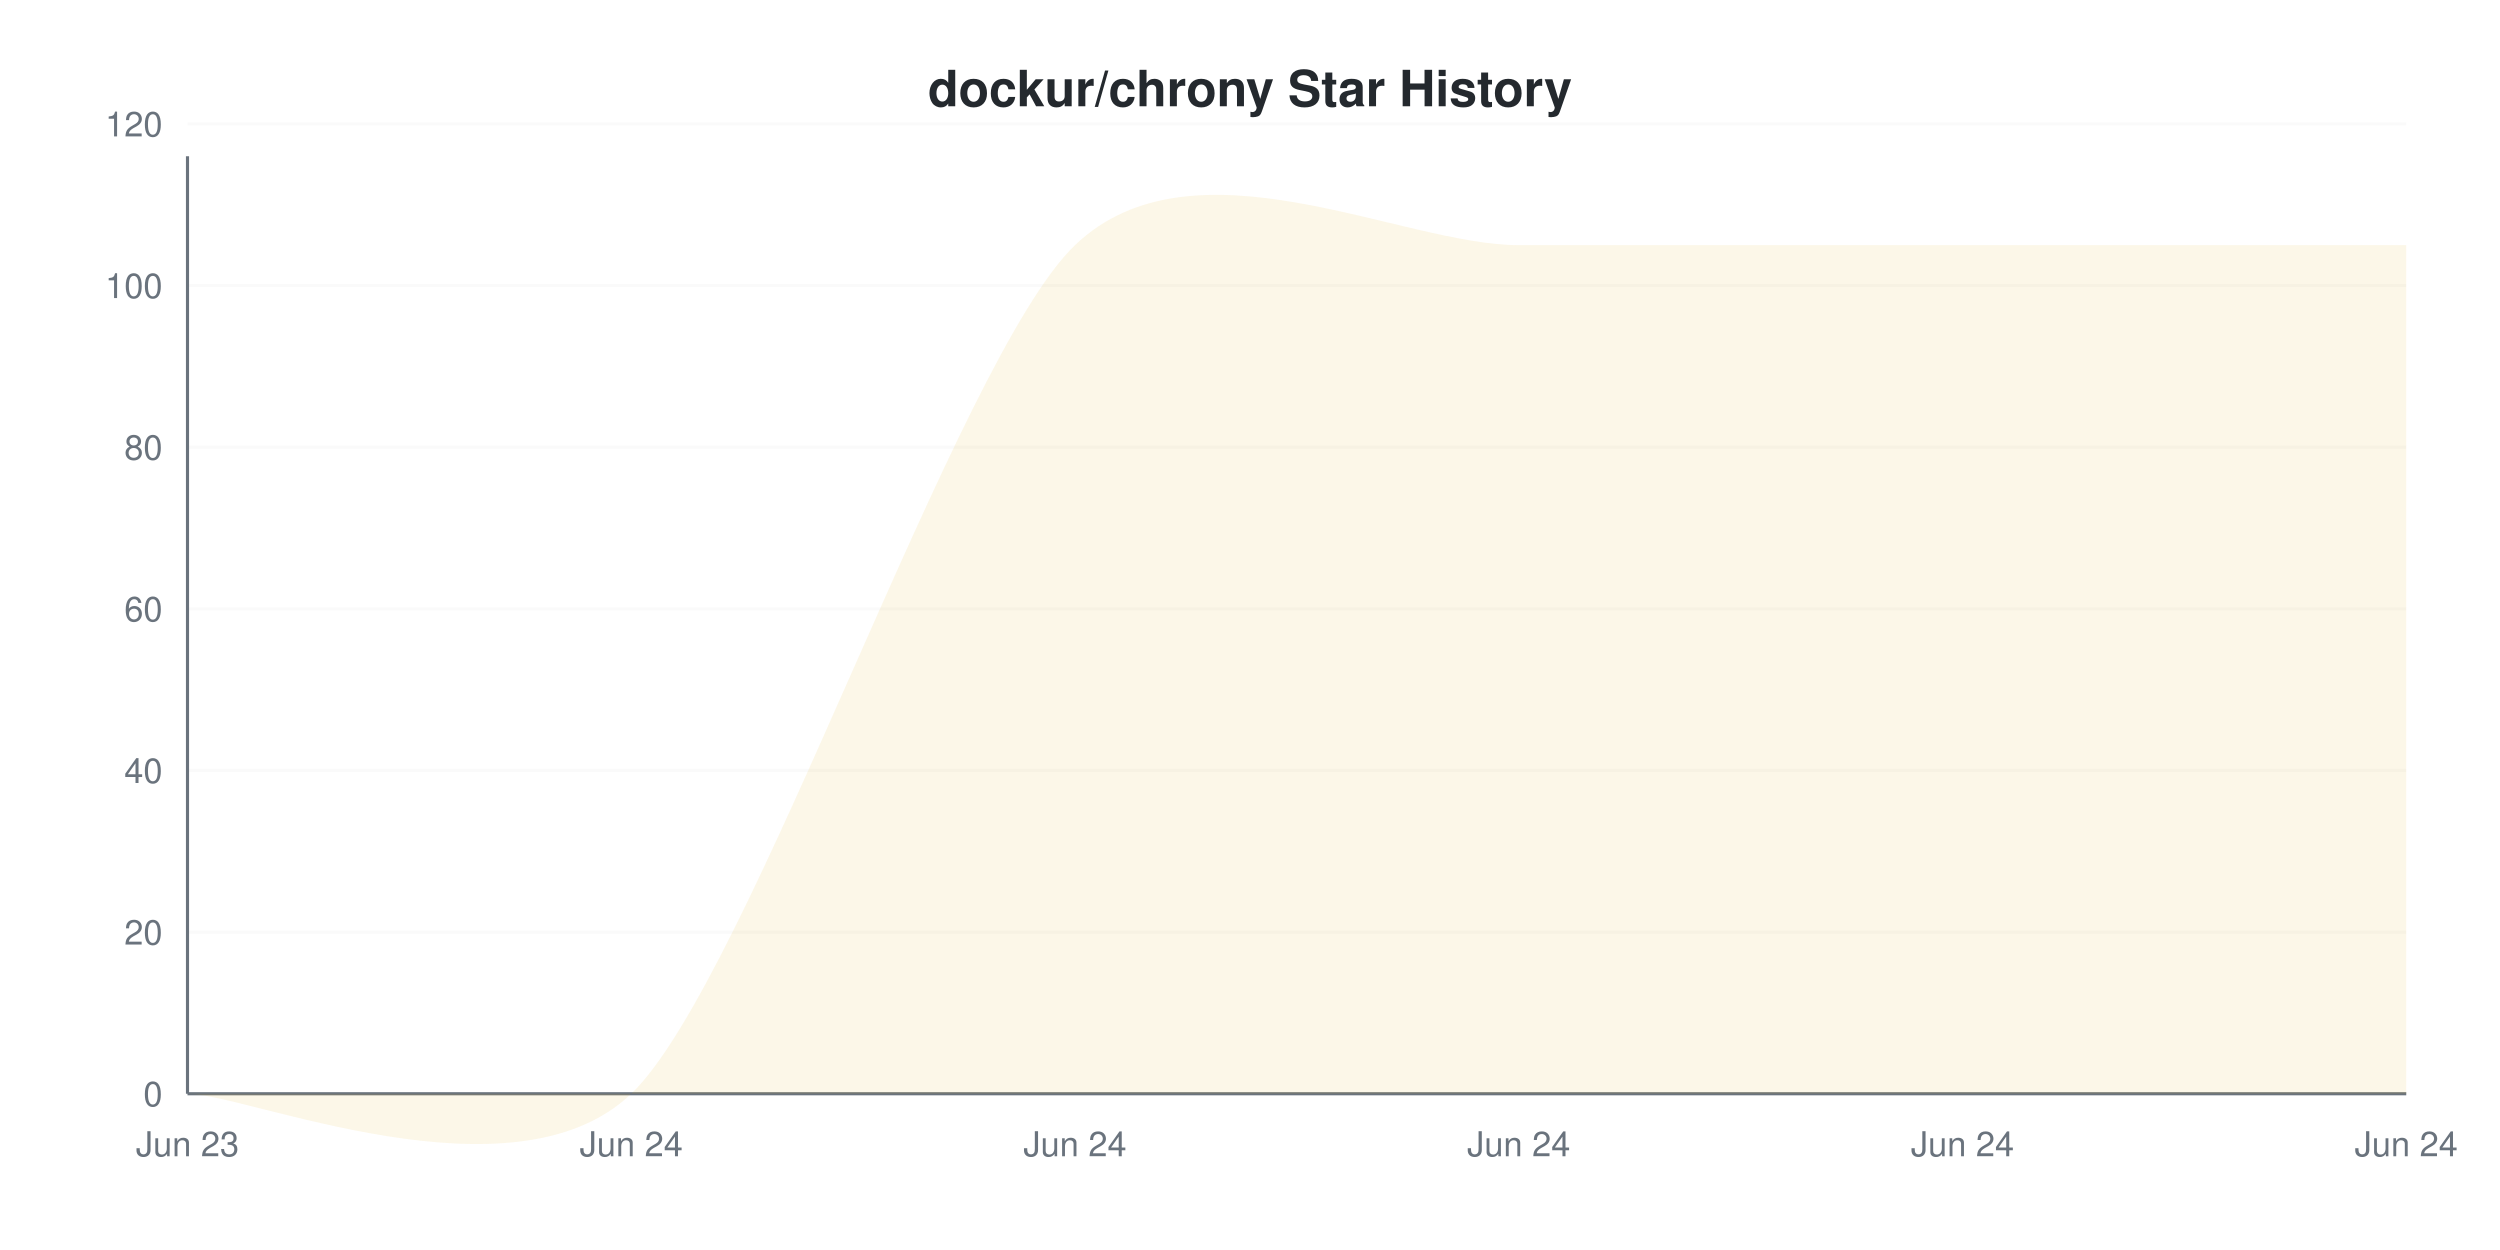
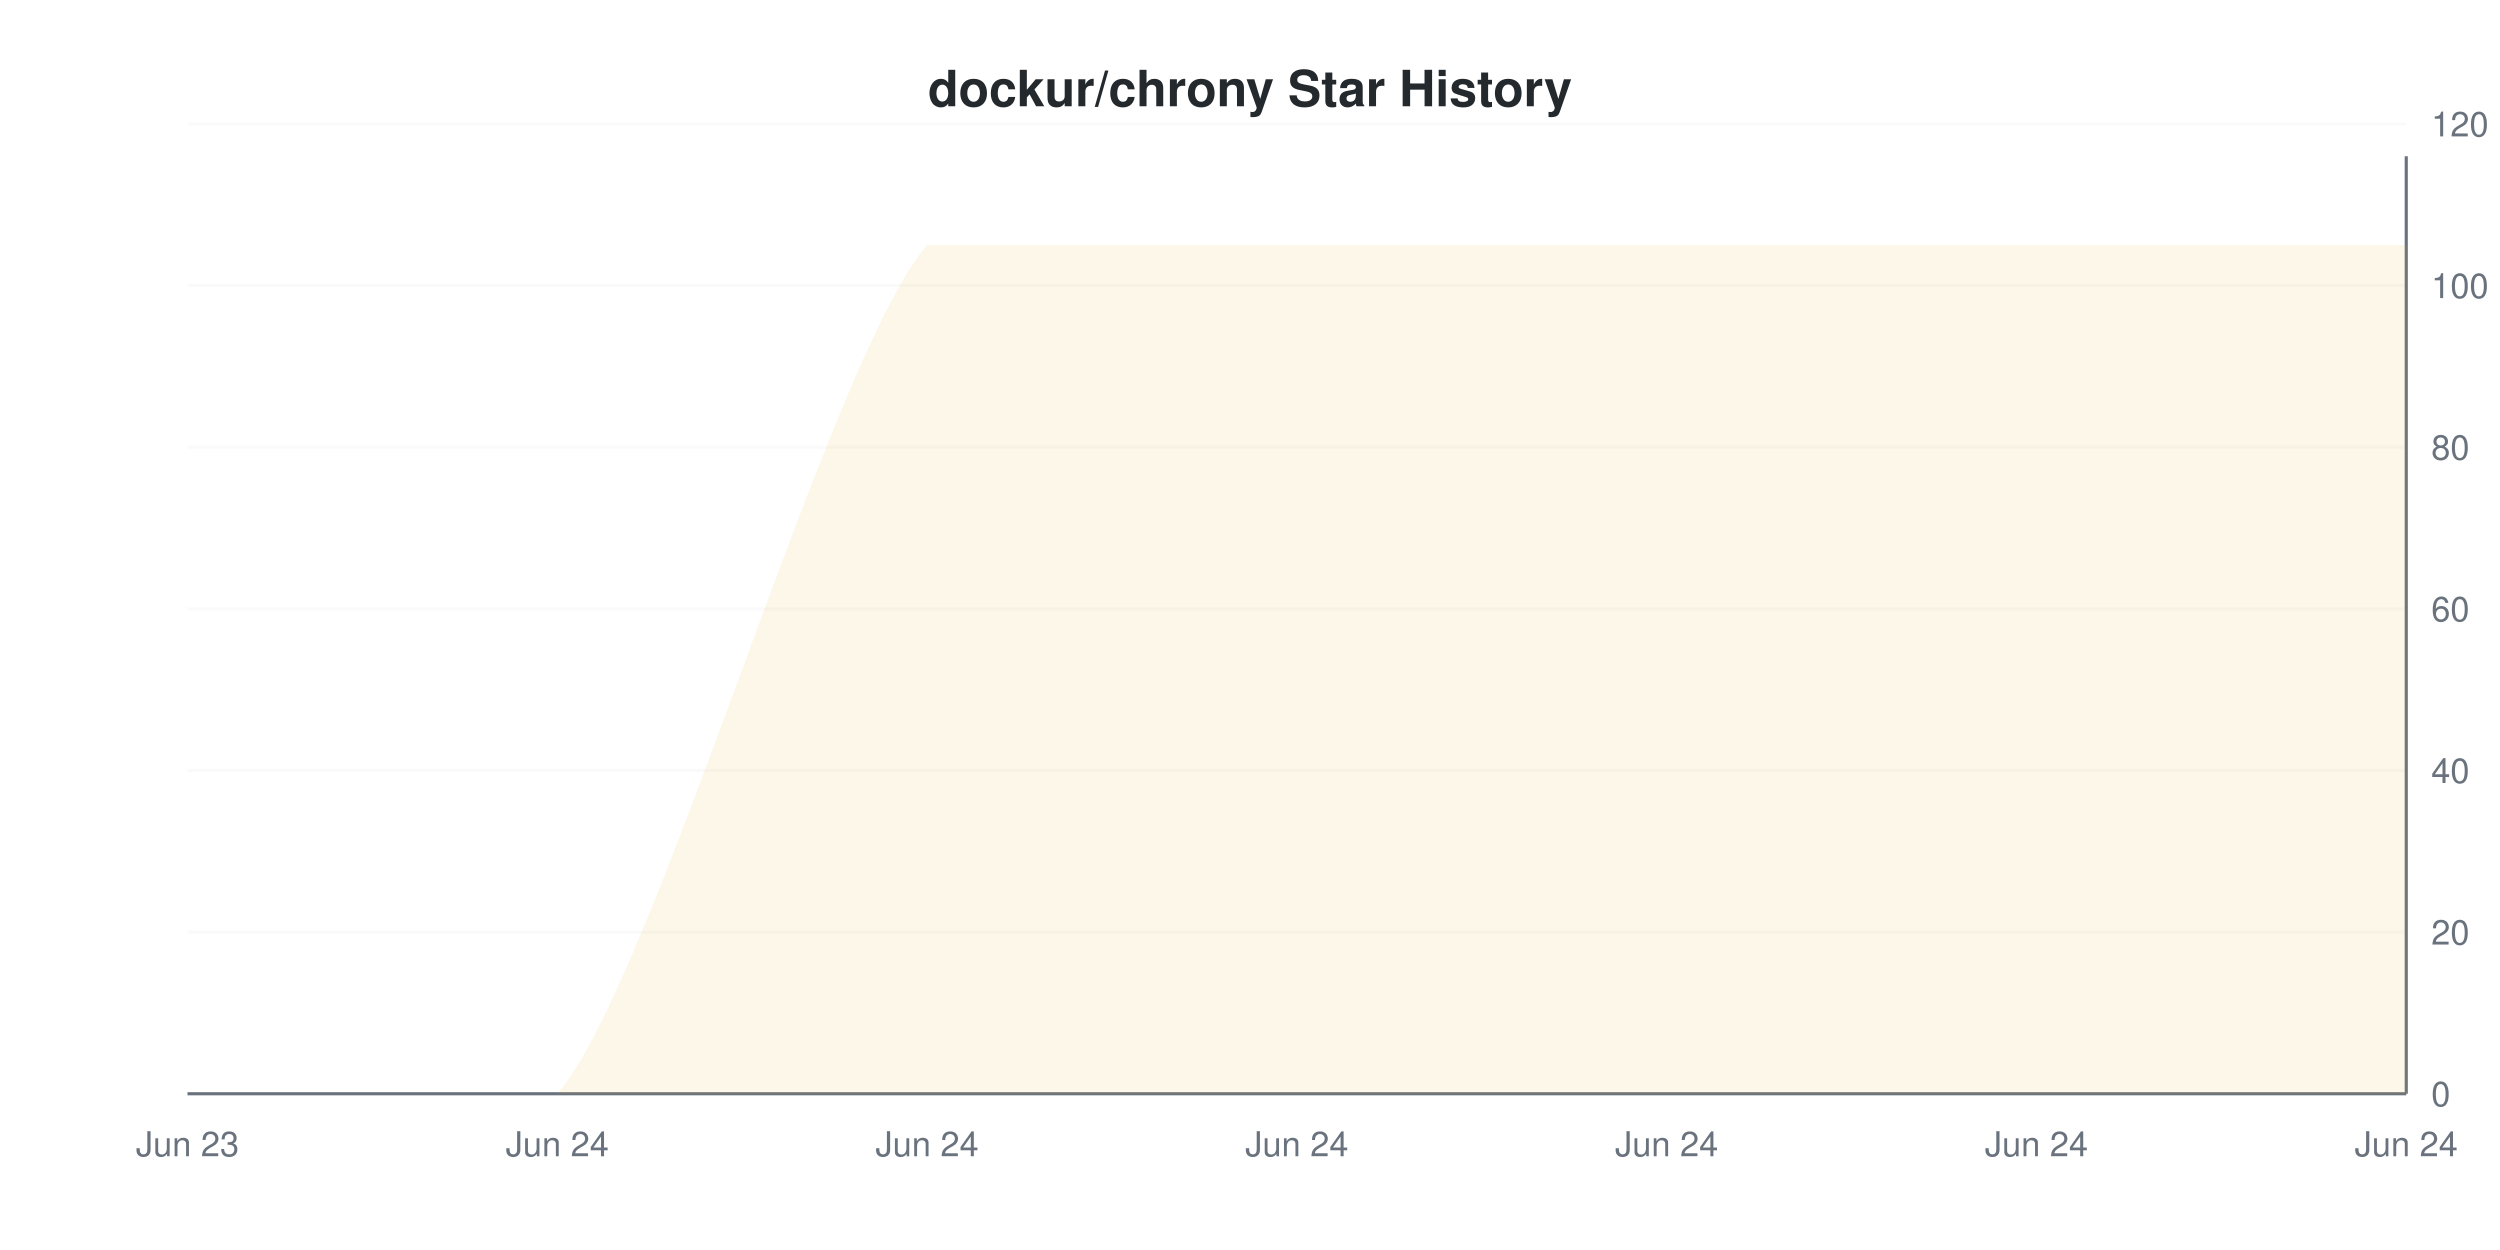
<svg xmlns="http://www.w3.org/2000/svg" viewBox="0 0 800 400" width="800" height="400">
  <style>
    @keyframes drawLine {
      to { stroke-dashoffset: 0; }
    }
    @keyframes fadeInPoint {
      from { opacity: 0; }
      to { opacity: 1; }
    }
    .data-line-0 {
-       stroke-dasharray: 1312;
-       stroke-dashoffset: 1312;
+       stroke-dasharray: 1332;
+       stroke-dashoffset: 1332;
      animation: drawLine 2s ease-out forwards;
    }
    .data-point {
      opacity: 0;
      animation: fadeInPoint 0.5s ease-out forwards;
    }
    .chart-bg { fill: #fff; }
    .chart-text { fill: #24292e; }
    .chart-muted { fill: #6a737d; }
    .chart-grid { stroke: #eee; }
    .chart-axis { stroke: #6a737d; }
    @media (prefers-color-scheme: dark) {
      .chart-bg { fill: #0d1117; }
      .chart-text { fill: #e6edf3; }
      .chart-muted { fill: #8b949e; }
      .chart-grid { stroke: #21262d; }
      .chart-axis { stroke: #8b949e; }
    }
  </style>
  <rect width="800" height="400" class="chart-bg" />
  <text x="400" y="34" text-anchor="middle" class="chart-text" font-size="16" font-weight="bold" font-family="-apple-system, BlinkMacSystemFont, 'Segoe UI', Helvetica, Arial, sans-serif">dockur/chrony Star History</text>
  <g class="grid">
    <line x1="60" y1="350" x2="770" y2="350" class="chart-grid" stroke-opacity="0.3" />
-     <text x="52" y="354" text-anchor="end" class="chart-muted" font-size="11" font-family="-apple-system, BlinkMacSystemFont, 'Segoe UI', Helvetica, Arial, sans-serif">0</text>
+     <text x="778" y="354" text-anchor="start" class="chart-muted" font-size="11" font-family="-apple-system, BlinkMacSystemFont, 'Segoe UI', Helvetica, Arial, sans-serif">0</text>
    <line x1="60" y1="298.276" x2="770" y2="298.276" class="chart-grid" stroke-opacity="0.3" />
-     <text x="52" y="302.276" text-anchor="end" class="chart-muted" font-size="11" font-family="-apple-system, BlinkMacSystemFont, 'Segoe UI', Helvetica, Arial, sans-serif">20</text>
+     <text x="778" y="302.276" text-anchor="start" class="chart-muted" font-size="11" font-family="-apple-system, BlinkMacSystemFont, 'Segoe UI', Helvetica, Arial, sans-serif">20</text>
    <line x1="60" y1="246.552" x2="770" y2="246.552" class="chart-grid" stroke-opacity="0.3" />
-     <text x="52" y="250.552" text-anchor="end" class="chart-muted" font-size="11" font-family="-apple-system, BlinkMacSystemFont, 'Segoe UI', Helvetica, Arial, sans-serif">40</text>
+     <text x="778" y="250.552" text-anchor="start" class="chart-muted" font-size="11" font-family="-apple-system, BlinkMacSystemFont, 'Segoe UI', Helvetica, Arial, sans-serif">40</text>
    <line x1="60" y1="194.828" x2="770" y2="194.828" class="chart-grid" stroke-opacity="0.3" />
-     <text x="52" y="198.828" text-anchor="end" class="chart-muted" font-size="11" font-family="-apple-system, BlinkMacSystemFont, 'Segoe UI', Helvetica, Arial, sans-serif">60</text>
+     <text x="778" y="198.828" text-anchor="start" class="chart-muted" font-size="11" font-family="-apple-system, BlinkMacSystemFont, 'Segoe UI', Helvetica, Arial, sans-serif">60</text>
    <line x1="60" y1="143.103" x2="770" y2="143.103" class="chart-grid" stroke-opacity="0.3" />
-     <text x="52" y="147.103" text-anchor="end" class="chart-muted" font-size="11" font-family="-apple-system, BlinkMacSystemFont, 'Segoe UI', Helvetica, Arial, sans-serif">80</text>
+     <text x="778" y="147.103" text-anchor="start" class="chart-muted" font-size="11" font-family="-apple-system, BlinkMacSystemFont, 'Segoe UI', Helvetica, Arial, sans-serif">80</text>
    <line x1="60" y1="91.379" x2="770" y2="91.379" class="chart-grid" stroke-opacity="0.3" />
-     <text x="52" y="95.379" text-anchor="end" class="chart-muted" font-size="11" font-family="-apple-system, BlinkMacSystemFont, 'Segoe UI', Helvetica, Arial, sans-serif">100</text>
+     <text x="778" y="95.379" text-anchor="start" class="chart-muted" font-size="11" font-family="-apple-system, BlinkMacSystemFont, 'Segoe UI', Helvetica, Arial, sans-serif">100</text>
    <line x1="60" y1="39.655" x2="770" y2="39.655" class="chart-grid" stroke-opacity="0.3" />
-     <text x="52" y="43.655" text-anchor="end" class="chart-muted" font-size="11" font-family="-apple-system, BlinkMacSystemFont, 'Segoe UI', Helvetica, Arial, sans-serif">120</text>
+     <text x="778" y="43.655" text-anchor="start" class="chart-muted" font-size="11" font-family="-apple-system, BlinkMacSystemFont, 'Segoe UI', Helvetica, Arial, sans-serif">120</text>
  </g>
  <g class="milestones">
    
  </g>
  <g class="x-axis">
    <text x="60" y="370" text-anchor="middle" class="chart-muted" font-size="11" font-family="-apple-system, BlinkMacSystemFont, 'Segoe UI', Helvetica, Arial, sans-serif">Jun 23</text>
-     <text x="202" y="370" text-anchor="middle" class="chart-muted" font-size="11" font-family="-apple-system, BlinkMacSystemFont, 'Segoe UI', Helvetica, Arial, sans-serif">Jun 24</text>
-     <text x="344" y="370" text-anchor="middle" class="chart-muted" font-size="11" font-family="-apple-system, BlinkMacSystemFont, 'Segoe UI', Helvetica, Arial, sans-serif">Jun 24</text>
-     <text x="486" y="370" text-anchor="middle" class="chart-muted" font-size="11" font-family="-apple-system, BlinkMacSystemFont, 'Segoe UI', Helvetica, Arial, sans-serif">Jun 24</text>
-     <text x="628" y="370" text-anchor="middle" class="chart-muted" font-size="11" font-family="-apple-system, BlinkMacSystemFont, 'Segoe UI', Helvetica, Arial, sans-serif">Jun 24</text>
+     <text x="178.333" y="370" text-anchor="middle" class="chart-muted" font-size="11" font-family="-apple-system, BlinkMacSystemFont, 'Segoe UI', Helvetica, Arial, sans-serif">Jun 24</text>
+     <text x="296.667" y="370" text-anchor="middle" class="chart-muted" font-size="11" font-family="-apple-system, BlinkMacSystemFont, 'Segoe UI', Helvetica, Arial, sans-serif">Jun 24</text>
+     <text x="415" y="370" text-anchor="middle" class="chart-muted" font-size="11" font-family="-apple-system, BlinkMacSystemFont, 'Segoe UI', Helvetica, Arial, sans-serif">Jun 24</text>
+     <text x="533.333" y="370" text-anchor="middle" class="chart-muted" font-size="11" font-family="-apple-system, BlinkMacSystemFont, 'Segoe UI', Helvetica, Arial, sans-serif">Jun 24</text>
+     <text x="651.667" y="370" text-anchor="middle" class="chart-muted" font-size="11" font-family="-apple-system, BlinkMacSystemFont, 'Segoe UI', Helvetica, Arial, sans-serif">Jun 24</text>
    <text x="770" y="370" text-anchor="middle" class="chart-muted" font-size="11" font-family="-apple-system, BlinkMacSystemFont, 'Segoe UI', Helvetica, Arial, sans-serif">Jun 24</text>
  </g>
-   <line x1="60" y1="50" x2="60" y2="350" class="chart-axis" stroke-width="1" />
+   <line x1="770" y1="50" x2="770" y2="350" class="chart-axis" stroke-width="1" />
  <line x1="60" y1="350" x2="770" y2="350" class="chart-axis" stroke-width="1" />
-   <path d="M60,350 C78.933,350 164.133,386.207 202,350 C239.867,313.793 306.133,114.655 344,78.448 C381.867,42.241 448.133,78.448 486,78.448 C523.867,78.448 590.133,78.448 628,78.448 C665.867,78.448 751.067,78.448 770,78.448 L770,350 L60,350 Z" fill="#dfb317" fill-opacity="0.1" />
-   <path d="M60,350 C78.933,350 164.133,386.207 202,350 C239.867,313.793 306.133,114.655 344,78.448 C381.867,42.241 448.133,78.448 486,78.448 C523.867,78.448 590.133,78.448 628,78.448 C665.867,78.448 751.067,78.448 770,78.448" fill="none" stroke="#dfb317" stroke-width="2" class="data-line-0" />
+   <path d="M60,350 C75.778,350 146.778,350 178.333,350 C209.889,313.793 265.111,114.655 296.667,78.448 C328.222,78.448 383.444,78.448 415,78.448 C446.556,78.448 501.778,78.448 533.333,78.448 C564.889,78.448 620.111,78.448 651.667,78.448 C683.222,78.448 754.222,78.448 770,78.448 L770,350 L60,350 Z" fill="#dfb317" fill-opacity="0.1" />
+   <path d="M60,350 C75.778,350 146.778,350 178.333,350 C209.889,313.793 265.111,114.655 296.667,78.448 C328.222,78.448 383.444,78.448 415,78.448 C446.556,78.448 501.778,78.448 533.333,78.448 C564.889,78.448 620.111,78.448 651.667,78.448 C683.222,78.448 754.222,78.448 770,78.448" fill="none" stroke="#dfb317" stroke-width="2" class="data-line-0" />
  <g class="points">
    <circle cx="60" cy="350" r="4" fill="#dfb317" class="data-point" style="animation-delay: 1.50s" />
-     <circle cx="202" cy="350" r="4" fill="#dfb317" class="data-point" style="animation-delay: 1.55s" />
-     <circle cx="344" cy="78.448" r="4" fill="#dfb317" class="data-point" style="animation-delay: 1.60s" />
-     <circle cx="486" cy="78.448" r="4" fill="#dfb317" class="data-point" style="animation-delay: 1.65s" />
-     <circle cx="628" cy="78.448" r="4" fill="#dfb317" class="data-point" style="animation-delay: 1.70s" />
-     <circle cx="770" cy="78.448" r="4" fill="#dfb317" class="data-point" style="animation-delay: 1.75s" />
+     <circle cx="178.333" cy="350" r="4" fill="#dfb317" class="data-point" style="animation-delay: 1.55s" />
+     <circle cx="296.667" cy="78.448" r="4" fill="#dfb317" class="data-point" style="animation-delay: 1.60s" />
+     <circle cx="415" cy="78.448" r="4" fill="#dfb317" class="data-point" style="animation-delay: 1.65s" />
+     <circle cx="533.333" cy="78.448" r="4" fill="#dfb317" class="data-point" style="animation-delay: 1.70s" />
+     <circle cx="651.667" cy="78.448" r="4" fill="#dfb317" class="data-point" style="animation-delay: 1.75s" />
+     <circle cx="770" cy="78.448" r="4" fill="#dfb317" class="data-point" style="animation-delay: 1.80s" />
  </g>
</svg>
